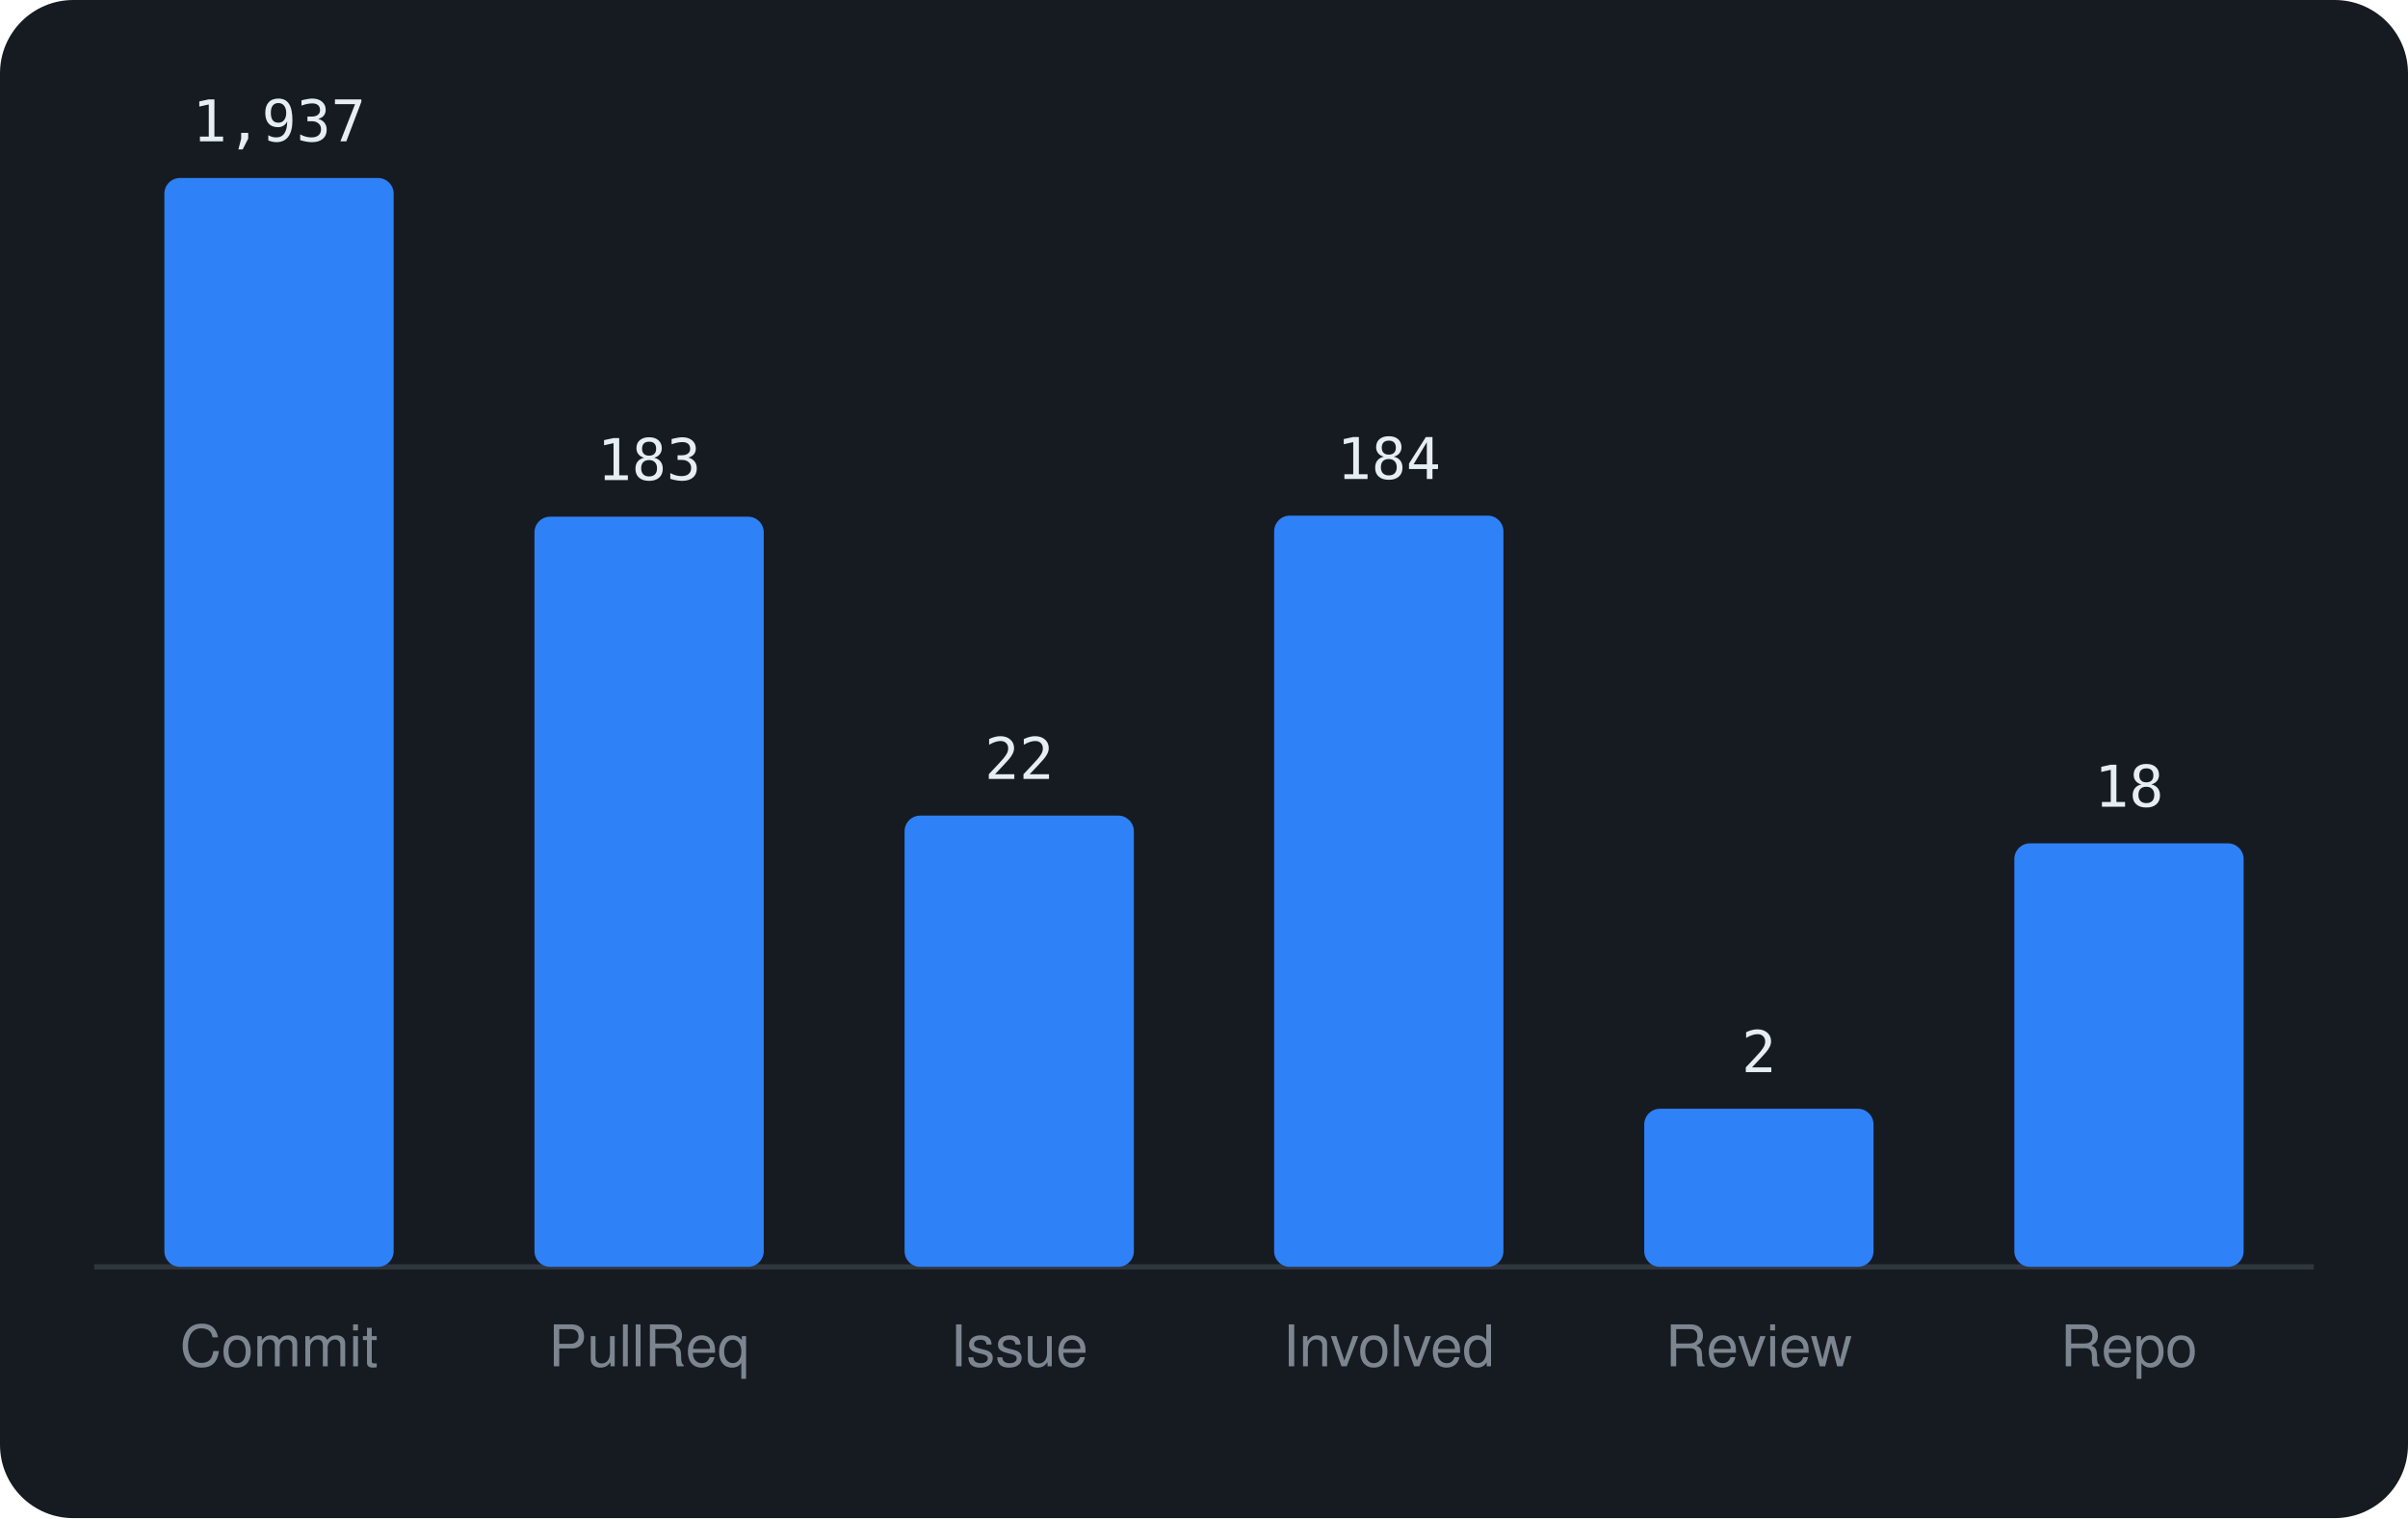
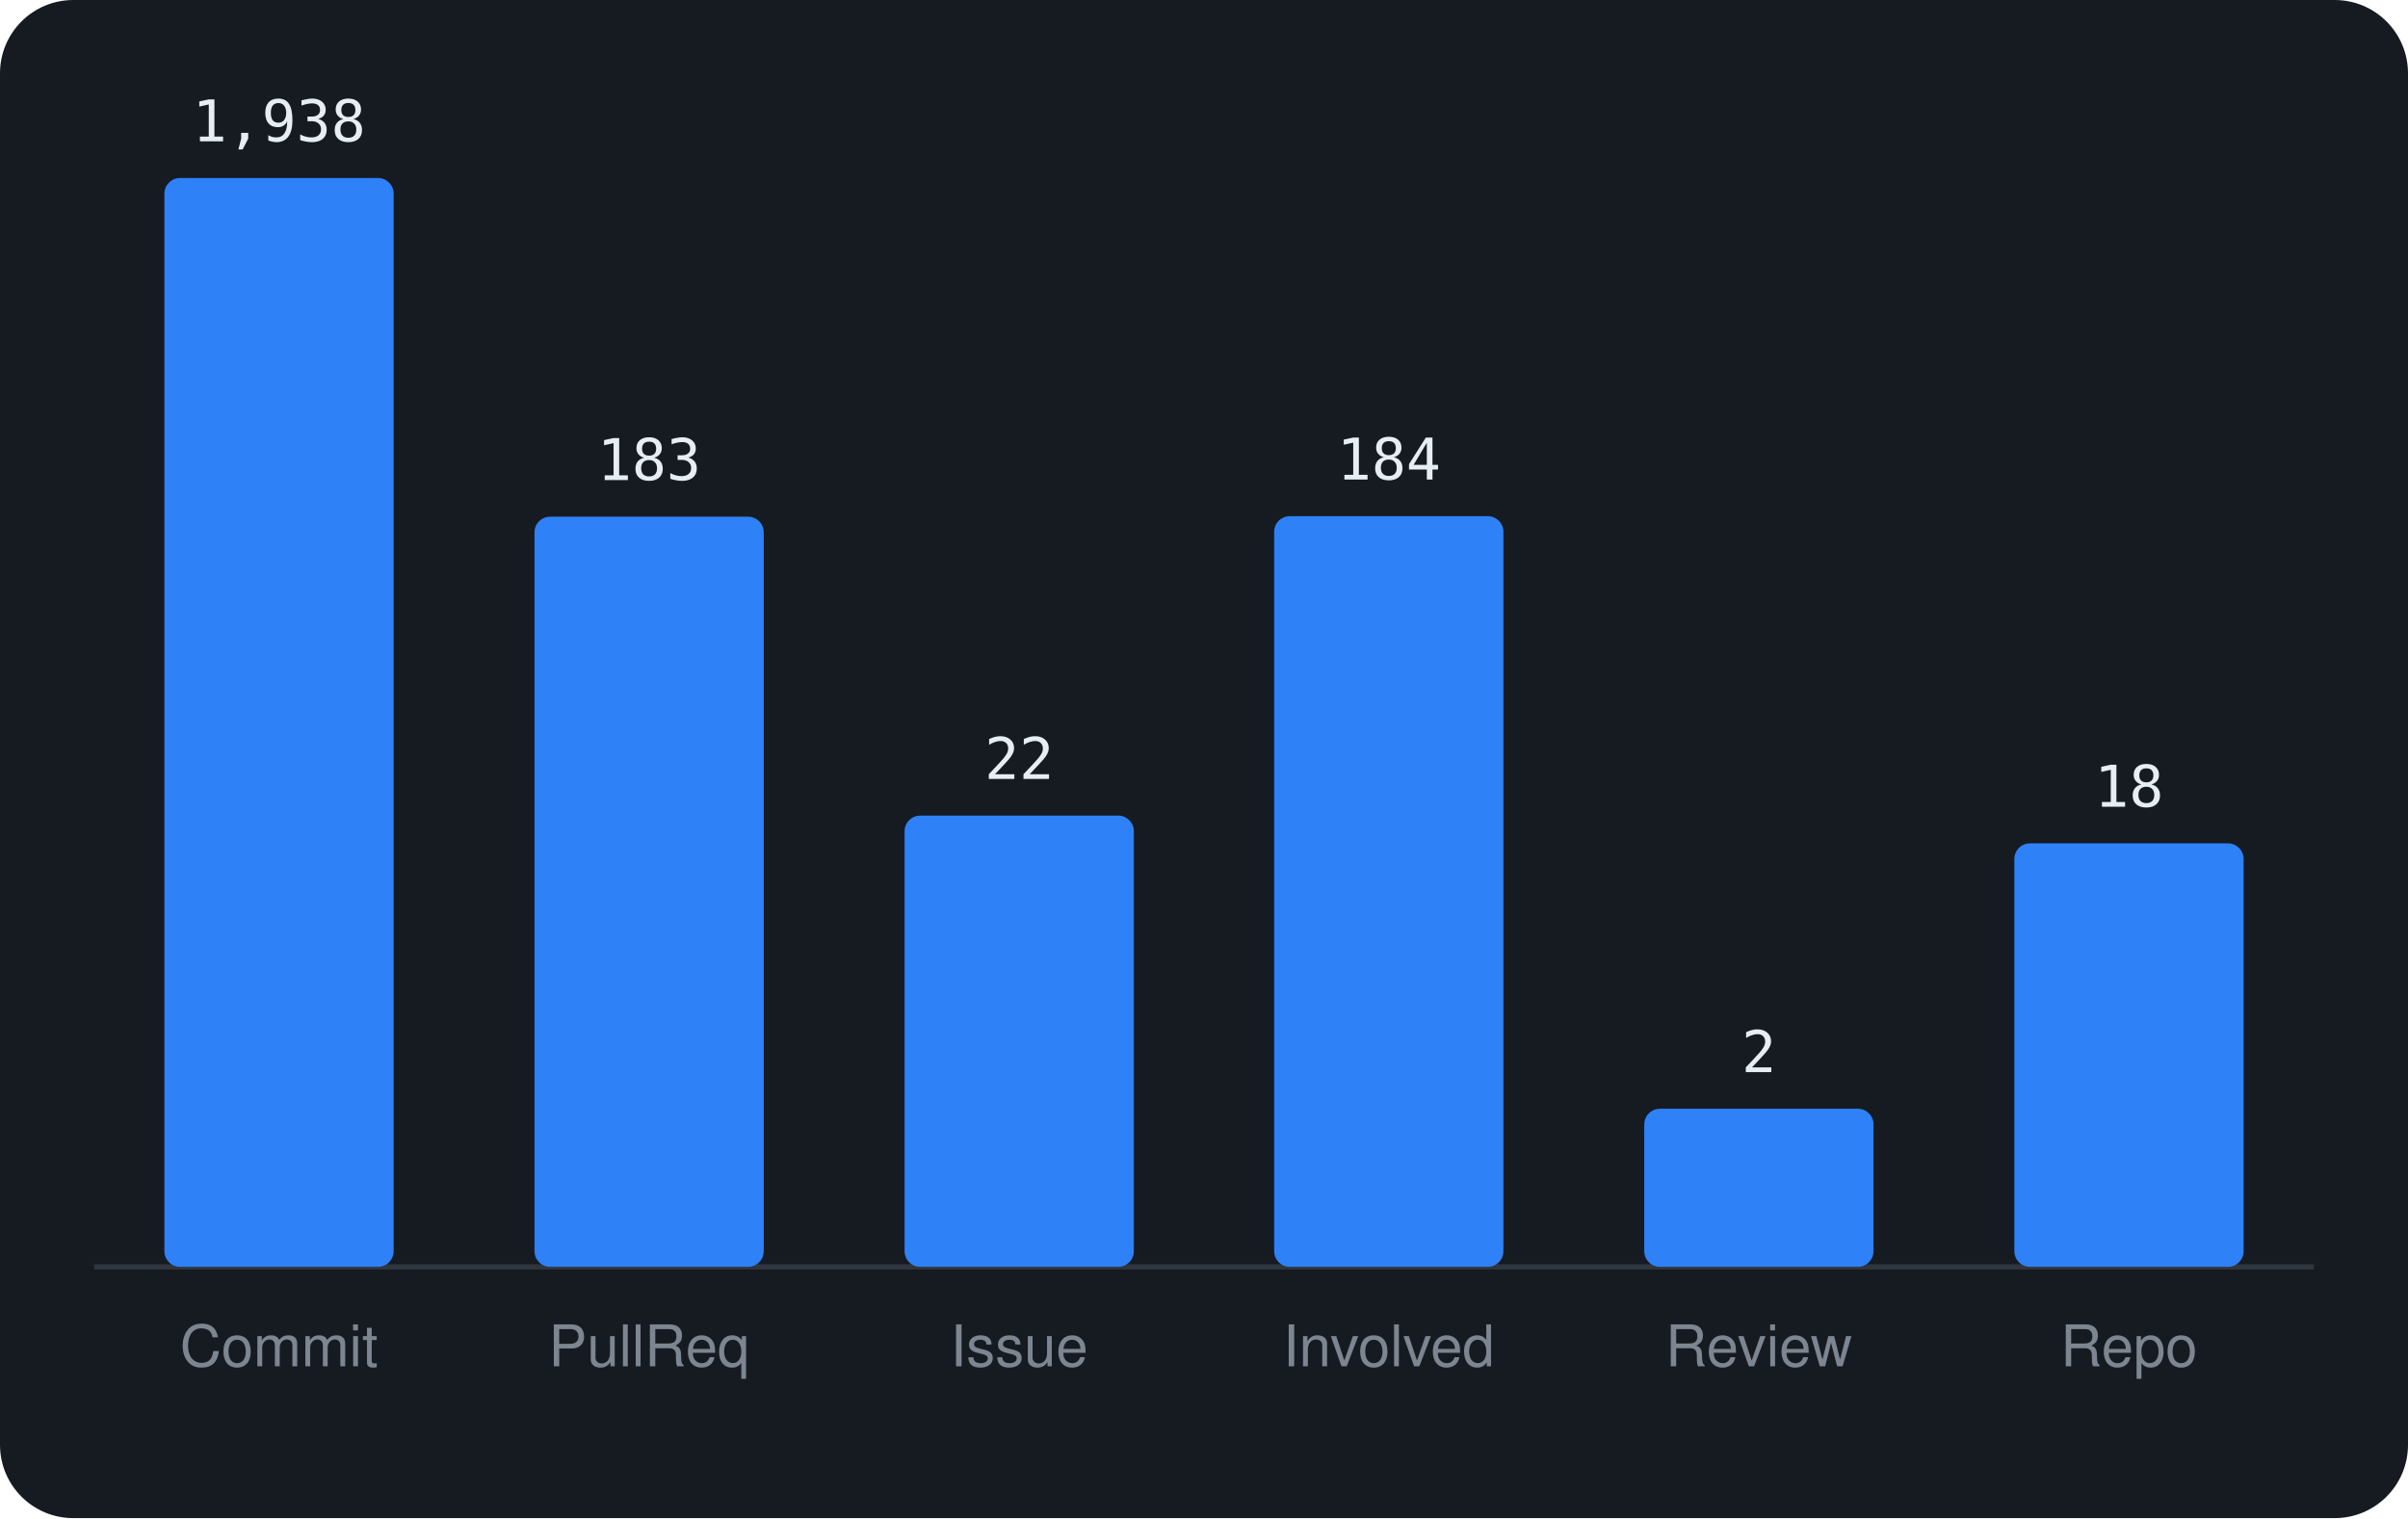
<svg xmlns="http://www.w3.org/2000/svg" viewBox="0 0 460 290" width="460" height="290" font-family="-apple-system,BlinkMacSystemFont,'Segoe UI',Helvetica,Arial,sans-serif">
  <rect width="460" height="290" rx="14" fill="#161b22" />
  <line x1="18" y1="242" x2="442" y2="242" stroke="#30363d" />
  <rect x="31.4" y="34.0" width="43.8" height="208.0" rx="3" fill="#2f81f7" />
-   <text x="53.3" y="27.0" text-anchor="middle" font-size="11" font-family="monospace" fill="#e6edf3">1,937</text>
+   <text x="53.3" y="27.0" text-anchor="middle" font-size="11" font-family="monospace" fill="#e6edf3">1,938</text>
  <text x="53.3" y="261" text-anchor="middle" font-size="11" fill="#7d8590">Commit</text>
  <rect x="102.1" y="98.7" width="43.8" height="143.3" rx="3" fill="#2f81f7" />
  <text x="124.0" y="91.7" text-anchor="middle" font-size="11" font-family="monospace" fill="#e6edf3">183</text>
  <text x="124.0" y="261" text-anchor="middle" font-size="11" fill="#7d8590">PullReq</text>
  <rect x="172.8" y="155.8" width="43.8" height="86.2" rx="3" fill="#2f81f7" />
  <text x="194.7" y="148.8" text-anchor="middle" font-size="11" font-family="monospace" fill="#e6edf3">22</text>
  <text x="194.7" y="261" text-anchor="middle" font-size="11" fill="#7d8590">Issue</text>
-   <rect x="243.4" y="98.5" width="43.8" height="143.5" rx="3" fill="#2f81f7" />
-   <text x="265.3" y="91.5" text-anchor="middle" font-size="11" font-family="monospace" fill="#e6edf3">184</text>
+   <rect x="243.4" y="98.6" width="43.8" height="143.4" rx="3" fill="#2f81f7" />
+   <text x="265.3" y="91.6" text-anchor="middle" font-size="11" font-family="monospace" fill="#e6edf3">184</text>
  <text x="265.3" y="261" text-anchor="middle" font-size="11" fill="#7d8590">Involved</text>
  <rect x="314.1" y="211.8" width="43.8" height="30.2" rx="3" fill="#2f81f7" />
  <text x="336.0" y="204.8" text-anchor="middle" font-size="11" font-family="monospace" fill="#e6edf3">2</text>
  <text x="336.0" y="261" text-anchor="middle" font-size="11" fill="#7d8590">Review</text>
  <rect x="384.8" y="161.1" width="43.8" height="80.9" rx="3" fill="#2f81f7" />
  <text x="406.7" y="154.1" text-anchor="middle" font-size="11" font-family="monospace" fill="#e6edf3">18</text>
  <text x="406.7" y="261" text-anchor="middle" font-size="11" fill="#7d8590">Repo</text>
</svg>
